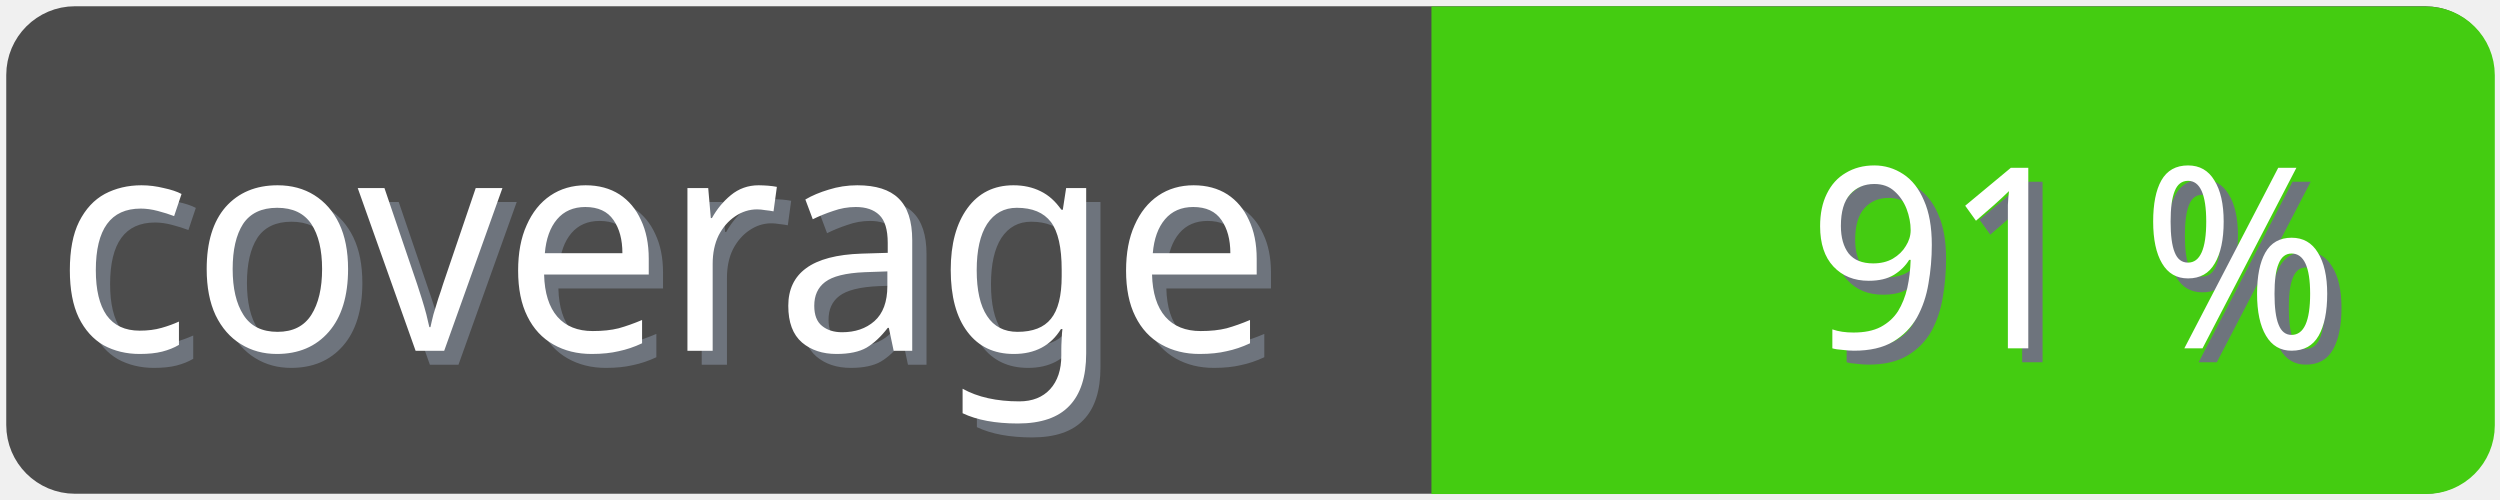
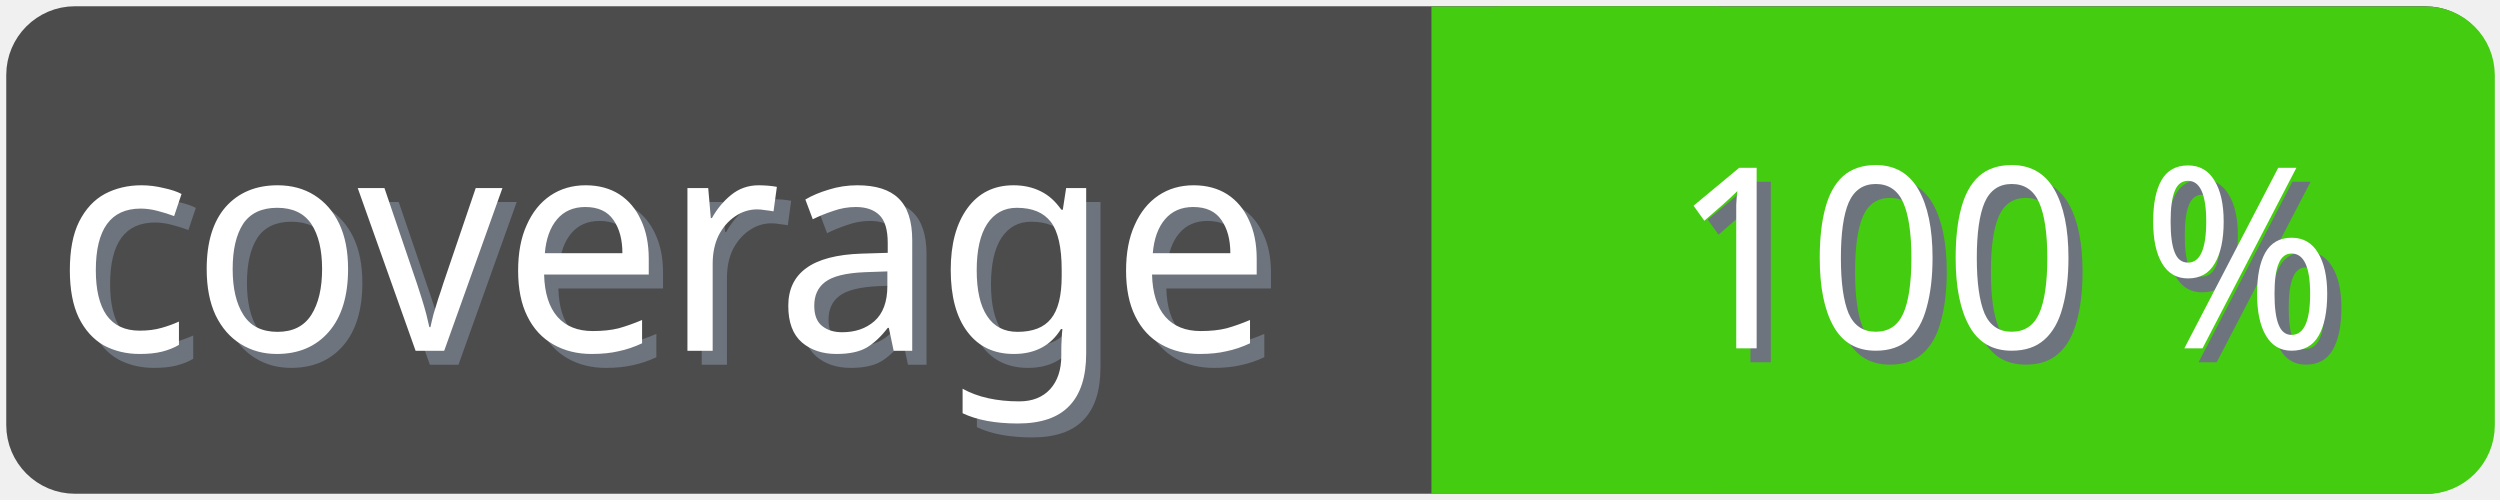
<svg xmlns="http://www.w3.org/2000/svg" width="100" height="20">
  <g>
    <rect fill="none" id="canvas_background" height="22" width="102" y="-1" x="-1" />
  </g>
  <g>
    <rect rx="2" id="svg_1" height="18" width="98" y="1" x="1" stroke-width="1.5" stroke="#4c4c4c" fill="#4c4c4c" />
    <text transform="matrix(0.95, 0, 0, 1.01133, 0.0809801, -0.0237383)" font-weight="normal" xml:space="preserve" text-anchor="start" font-family="'Trebuchet MS', Gadget, sans-serif" font-size="12" id="svg_8" y="14.45" x="2.8" stroke-width="0" stroke="#4c4c4c" fill="#6e747d">coverage</text>
    <text transform="matrix(0.95, 0, 0, 1.01133, 0.0809801, -0.0237383)" font-weight="normal" xml:space="preserve" text-anchor="start" font-family="'Trebuchet MS', Gadget, sans-serif" font-size="12" id="svg_3" y="13.9" x="2.2" stroke-width="0" stroke="#4c4c4c" fill="#ffffff">coverage</text>
    <rect rx="2" id="svg_5" height="18" width="40.905" y="1.011" x="58.137" stroke-width="1.5" stroke="#4c1" fill="#4c1" />
    <rect id="svg_7" height="18" width="10" y="1.011" x="58.008" stroke-width="1.5" stroke="#4c1" fill="#4c1" />
-     <text transform="matrix(0.95, 0, 0, 1.01133, 0.0809801, -0.0237383)" font-weight="normal" xml:space="preserve" text-anchor="end" font-family="'Trebuchet MS', Gadget, sans-serif" font-size="10" id="svg_10" y="14.35" x="99" stroke-width="0" stroke="#4c4c4c" fill="#6e747d">91 %</text>
-     <text transform="matrix(0.95, 0, 0, 1.01133, 0.0809801, -0.0237383)" font-weight="normal" xml:space="preserve" text-anchor="end" font-family="'Trebuchet MS', Gadget, sans-serif" font-size="10" id="svg_9" y="13.8" x="98.4" stroke-width="0" stroke="#4c4c4c" fill="#ffffff">91 %</text>
+     <text transform="matrix(0.95, 0, 0, 1.01133, 0.0809801, -0.0237383)" font-weight="normal" xml:space="preserve" text-anchor="end" font-family="'Trebuchet MS', Gadget, sans-serif" font-size="10" id="svg_10" y="14.35" x="99" stroke-width="0" stroke="#4c4c4c" fill="#6e747d">100 %</text>
+     <text transform="matrix(0.95, 0, 0, 1.01133, 0.0809801, -0.0237383)" font-weight="normal" xml:space="preserve" text-anchor="end" font-family="'Trebuchet MS', Gadget, sans-serif" font-size="10" id="svg_9" y="13.8" x="98.4" stroke-width="0" stroke="#4c4c4c" fill="#ffffff">100 %</text>
  </g>
</svg>
